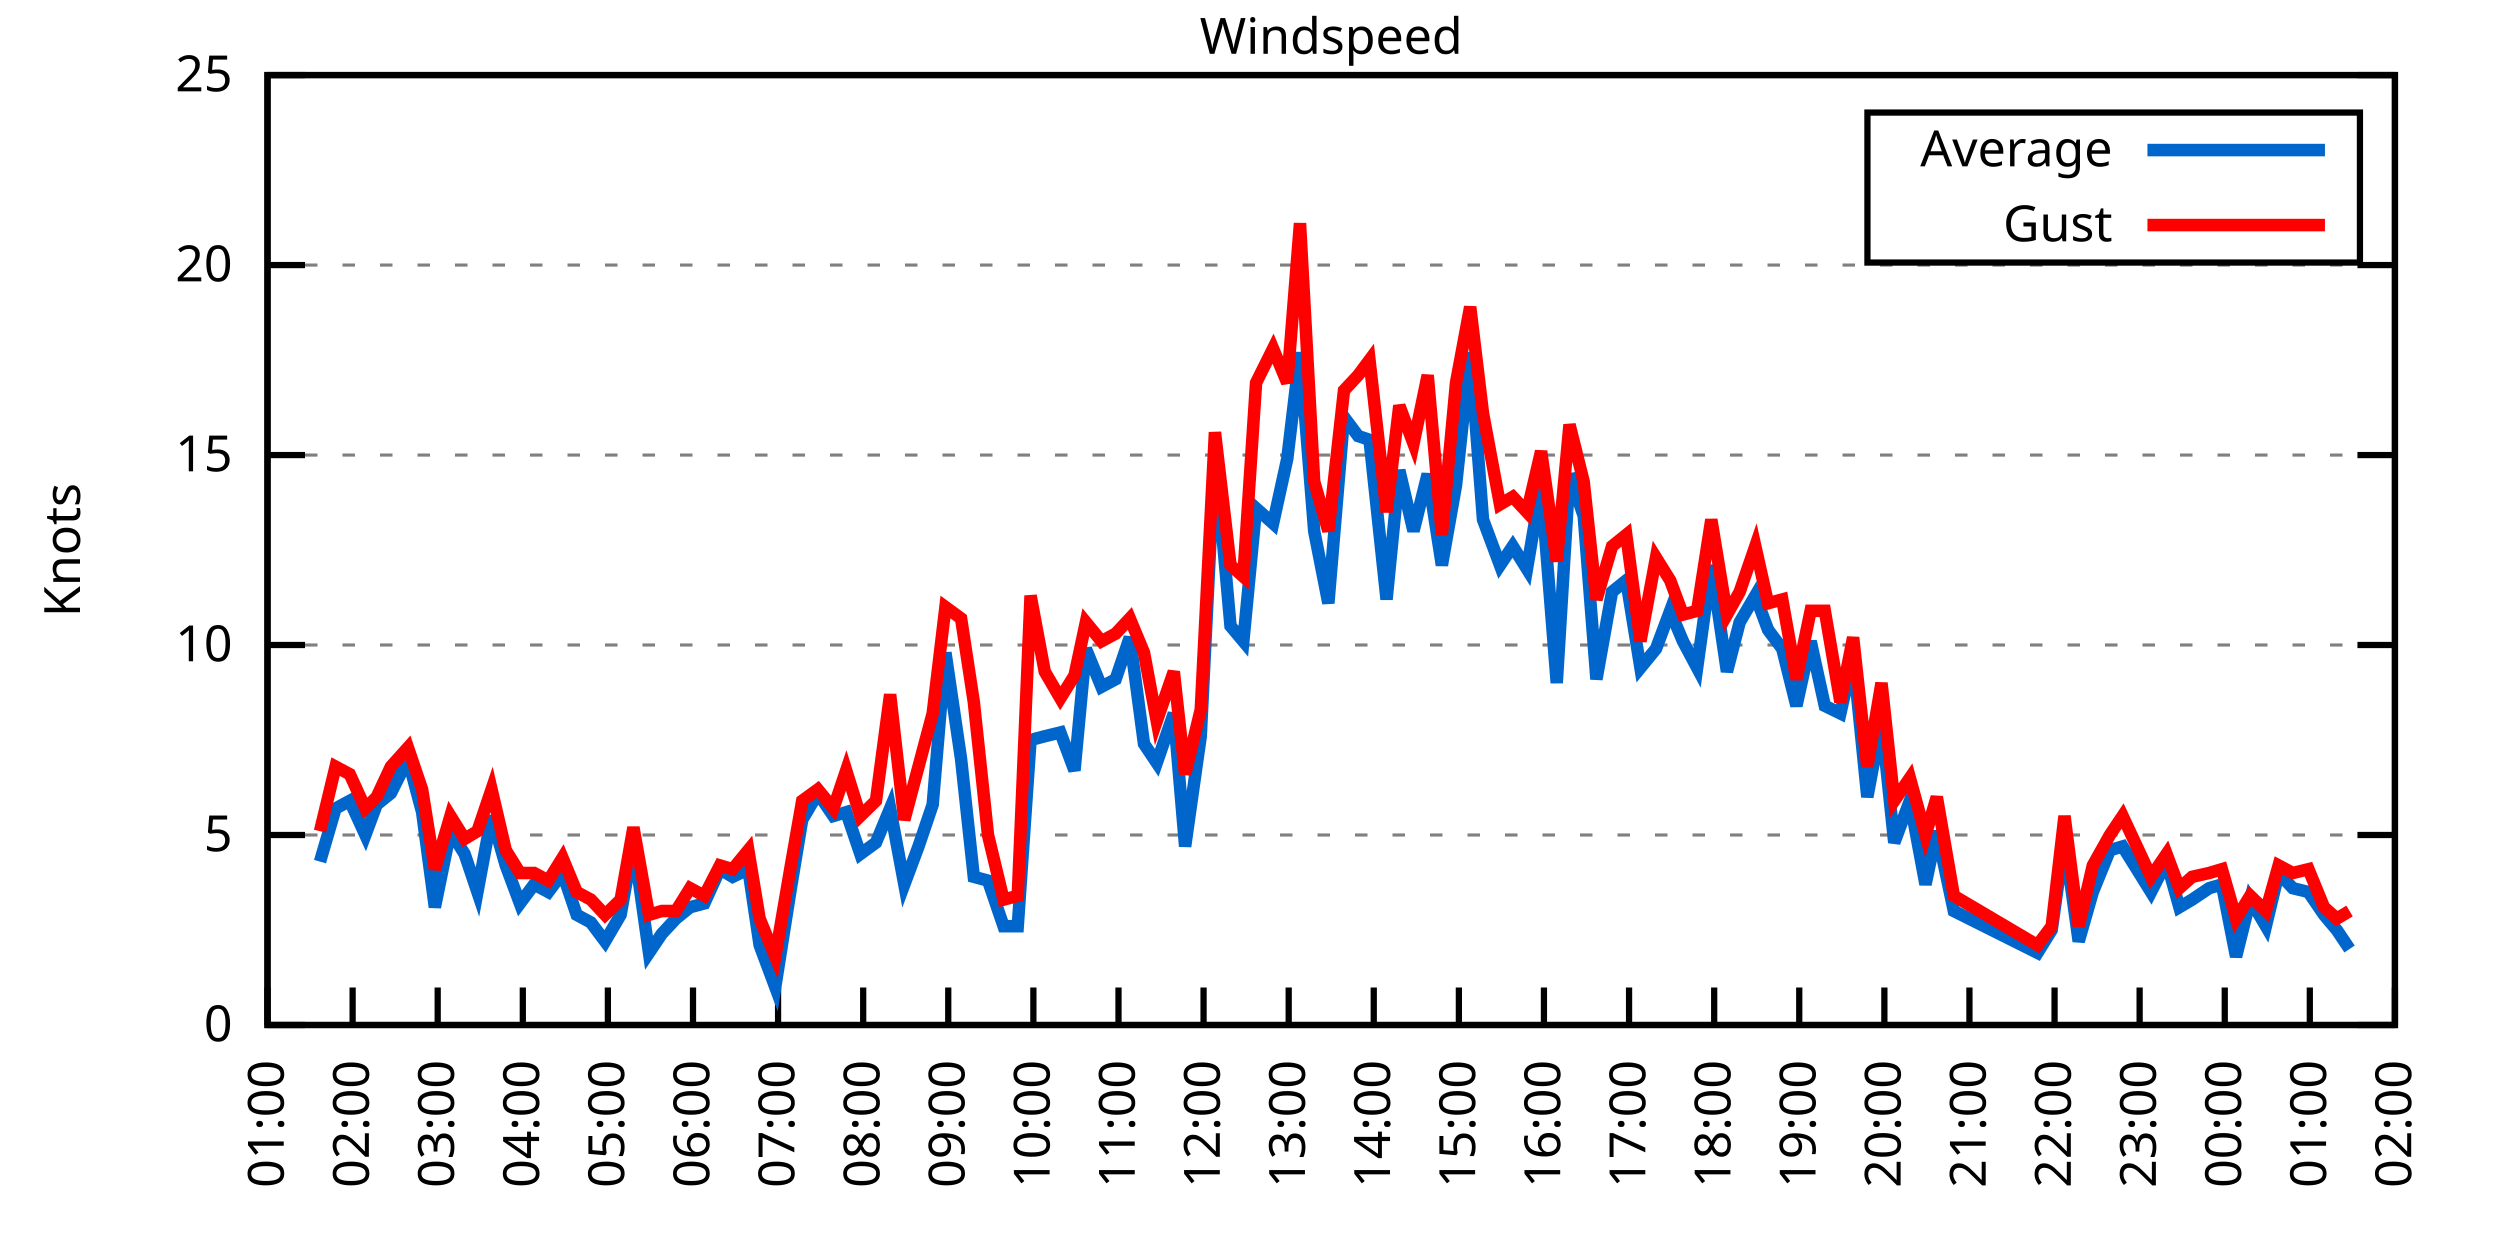
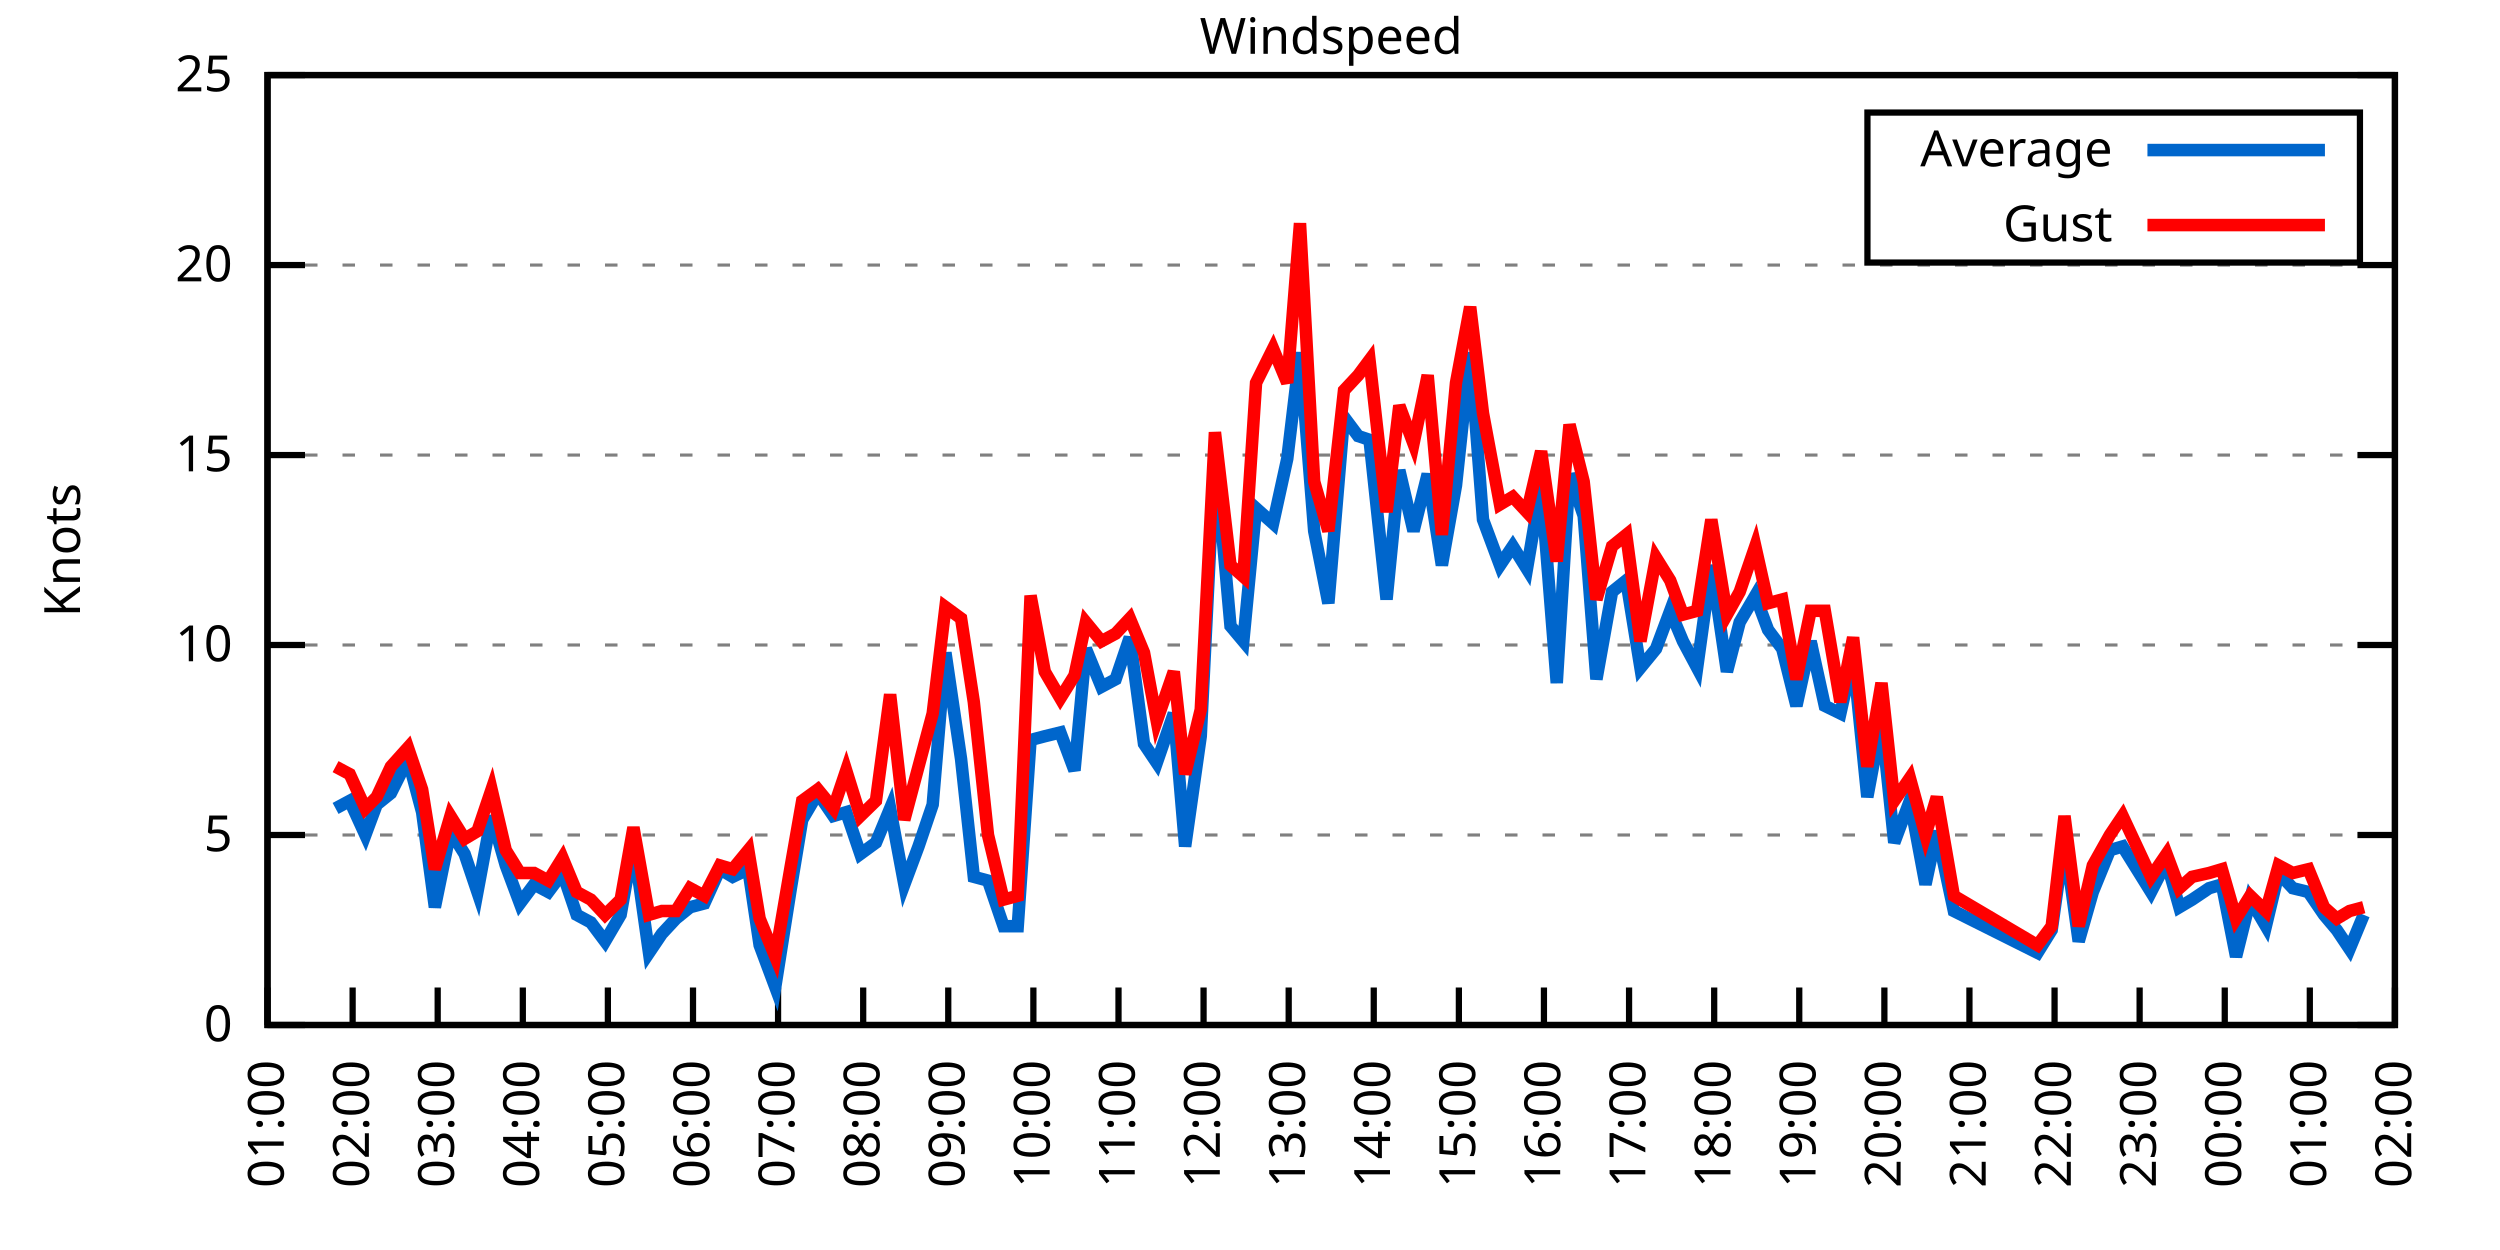
<svg xmlns="http://www.w3.org/2000/svg" xmlns:xlink="http://www.w3.org/1999/xlink" width="400" height="200" viewBox="0 0 400 200">
  <g id="gnuplot_canvas">
    <rect x="0" y="0" width="400" height="200" fill="none" />
    <defs>
      <circle id="gpDot" r="0.5" stroke-width="0.5" stroke="currentColor" />
      <path id="gpPt0" stroke-width="0.333" stroke="currentColor" d="M-1,0 h2 M0,-1 v2" />
      <path id="gpPt1" stroke-width="0.333" stroke="currentColor" d="M-1,-1 L1,1 M1,-1 L-1,1" />
      <path id="gpPt2" stroke-width="0.333" stroke="currentColor" d="M-1,0 L1,0 M0,-1 L0,1 M-1,-1 L1,1 M-1,1 L1,-1" />
      <rect id="gpPt3" stroke-width="0.333" stroke="currentColor" x="-1" y="-1" width="2" height="2" />
      <rect id="gpPt4" stroke-width="0.333" stroke="currentColor" fill="currentColor" x="-1" y="-1" width="2" height="2" />
      <circle id="gpPt5" stroke-width="0.333" stroke="currentColor" cx="0" cy="0" r="1" />
      <use xlink:href="#gpPt5" id="gpPt6" fill="currentColor" stroke="none" />
      <path id="gpPt7" stroke-width="0.333" stroke="currentColor" d="M0,-1.33 L-1.33,0.67 L1.33,0.67 z" />
      <use xlink:href="#gpPt7" id="gpPt8" fill="currentColor" stroke="none" />
      <use xlink:href="#gpPt7" id="gpPt9" stroke="currentColor" transform="rotate(180)" />
      <use xlink:href="#gpPt9" id="gpPt10" fill="currentColor" stroke="none" />
      <use xlink:href="#gpPt3" id="gpPt11" stroke="currentColor" transform="rotate(45)" />
      <use xlink:href="#gpPt11" id="gpPt12" fill="currentColor" stroke="none" />
      <path id="gpPt13" stroke-width="0.333" stroke="currentColor" d="M0,1.330 L1.265,0.411 L0.782,-1.067 L-0.782,-1.076 L-1.265,0.411 z" />
      <use xlink:href="#gpPt13" id="gpPt14" fill="currentColor" stroke="none" />
      <filter id="textbox" filterUnits="objectBoundingBox" x="0" y="0" height="1" width="1">
        <feFlood flood-color="white" flood-opacity="1" result="bgnd" />
        <feComposite in="SourceGraphic" in2="bgnd" operator="atop" />
      </filter>
      <filter id="greybox" filterUnits="objectBoundingBox" x="0" y="0" height="1" width="1">
        <feFlood flood-color="lightgrey" flood-opacity="1" result="grey" />
        <feComposite in="SourceGraphic" in2="grey" operator="atop" />
      </filter>
    </defs>
    <g fill="none" color="white" stroke="currentColor" stroke-width="1.00" stroke-linecap="butt" stroke-linejoin="miter">
</g>
    <g fill="none" color="black" stroke="currentColor" stroke-width="1.00" stroke-linecap="butt" stroke-linejoin="miter">
      <g stroke="none" shape-rendering="crispEdges">
        <polygon fill="rgb(255, 255, 255)" points="42.80,164.00 383.18,164.00 383.18,12.02 42.80,12.02 " />
      </g>
    </g>
    <g fill="none" color="black" stroke="currentColor" stroke-width="1.00" stroke-linecap="butt" stroke-linejoin="miter">
</g>
    <g fill="none" color="black" stroke="black" stroke-width="0.50" stroke-linecap="butt" stroke-linejoin="miter">
</g>
    <g fill="none" color="gray" stroke="currentColor" stroke-width="0.50" stroke-linecap="butt" stroke-linejoin="miter">
      <path stroke="gray" stroke-dasharray="2,4" class="gridline" d="M42.80,164.00 L383.19,164.00  " />
    </g>
    <g fill="none" color="gray" stroke="gray" stroke-width="1.00" stroke-linecap="butt" stroke-linejoin="miter">
</g>
    <g fill="none" color="black" stroke="currentColor" stroke-width="1.00" stroke-linecap="butt" stroke-linejoin="miter">
      <path stroke="black" d="M42.80,164.00 L48.80,164.00 M383.19,164.00 L377.19,164.00  " />
      <g transform="translate(37.20,166.60)" stroke="none" fill="black" font-family="Sans" font-size="8.00" text-anchor="end">
        <text>
          <tspan font-family="Sans"> 0</tspan>
        </text>
      </g>
    </g>
    <g fill="none" color="black" stroke="currentColor" stroke-width="1.00" stroke-linecap="butt" stroke-linejoin="miter">
</g>
    <g fill="none" color="black" stroke="black" stroke-width="0.50" stroke-linecap="butt" stroke-linejoin="miter">
</g>
    <g fill="none" color="gray" stroke="currentColor" stroke-width="0.50" stroke-linecap="butt" stroke-linejoin="miter">
      <path stroke="gray" stroke-dasharray="2,4" class="gridline" d="M42.80,133.60 L383.19,133.60  " />
    </g>
    <g fill="none" color="gray" stroke="gray" stroke-width="1.00" stroke-linecap="butt" stroke-linejoin="miter">
</g>
    <g fill="none" color="black" stroke="currentColor" stroke-width="1.00" stroke-linecap="butt" stroke-linejoin="miter">
      <path stroke="black" d="M42.80,133.60 L48.80,133.60 M383.19,133.60 L377.19,133.60  " />
      <g transform="translate(37.20,136.20)" stroke="none" fill="black" font-family="Sans" font-size="8.00" text-anchor="end">
        <text>
          <tspan font-family="Sans"> 5</tspan>
        </text>
      </g>
    </g>
    <g fill="none" color="black" stroke="currentColor" stroke-width="1.00" stroke-linecap="butt" stroke-linejoin="miter">
</g>
    <g fill="none" color="black" stroke="black" stroke-width="0.50" stroke-linecap="butt" stroke-linejoin="miter">
</g>
    <g fill="none" color="gray" stroke="currentColor" stroke-width="0.50" stroke-linecap="butt" stroke-linejoin="miter">
      <path stroke="gray" stroke-dasharray="2,4" class="gridline" d="M42.80,103.20 L383.19,103.20  " />
    </g>
    <g fill="none" color="gray" stroke="gray" stroke-width="1.00" stroke-linecap="butt" stroke-linejoin="miter">
</g>
    <g fill="none" color="black" stroke="currentColor" stroke-width="1.00" stroke-linecap="butt" stroke-linejoin="miter">
      <path stroke="black" d="M42.80,103.20 L48.80,103.20 M383.19,103.20 L377.19,103.20  " />
      <g transform="translate(37.20,105.80)" stroke="none" fill="black" font-family="Sans" font-size="8.00" text-anchor="end">
        <text>
          <tspan font-family="Sans"> 10</tspan>
        </text>
      </g>
    </g>
    <g fill="none" color="black" stroke="currentColor" stroke-width="1.00" stroke-linecap="butt" stroke-linejoin="miter">
</g>
    <g fill="none" color="black" stroke="black" stroke-width="0.50" stroke-linecap="butt" stroke-linejoin="miter">
</g>
    <g fill="none" color="gray" stroke="currentColor" stroke-width="0.50" stroke-linecap="butt" stroke-linejoin="miter">
      <path stroke="gray" stroke-dasharray="2,4" class="gridline" d="M42.80,72.81 L383.19,72.81  " />
    </g>
    <g fill="none" color="gray" stroke="gray" stroke-width="1.00" stroke-linecap="butt" stroke-linejoin="miter">
</g>
    <g fill="none" color="black" stroke="currentColor" stroke-width="1.00" stroke-linecap="butt" stroke-linejoin="miter">
      <path stroke="black" d="M42.80,72.81 L48.80,72.81 M383.19,72.81 L377.19,72.81  " />
      <g transform="translate(37.20,75.41)" stroke="none" fill="black" font-family="Sans" font-size="8.00" text-anchor="end">
        <text>
          <tspan font-family="Sans"> 15</tspan>
        </text>
      </g>
    </g>
    <g fill="none" color="black" stroke="currentColor" stroke-width="1.00" stroke-linecap="butt" stroke-linejoin="miter">
</g>
    <g fill="none" color="black" stroke="black" stroke-width="0.50" stroke-linecap="butt" stroke-linejoin="miter">
</g>
    <g fill="none" color="gray" stroke="currentColor" stroke-width="0.50" stroke-linecap="butt" stroke-linejoin="miter">
      <path stroke="gray" stroke-dasharray="2,4" class="gridline" d="M42.80,42.41 L383.19,42.41  " />
    </g>
    <g fill="none" color="gray" stroke="gray" stroke-width="1.00" stroke-linecap="butt" stroke-linejoin="miter">
</g>
    <g fill="none" color="black" stroke="currentColor" stroke-width="1.00" stroke-linecap="butt" stroke-linejoin="miter">
      <path stroke="black" d="M42.80,42.41 L48.80,42.41 M383.19,42.41 L377.19,42.41  " />
      <g transform="translate(37.20,45.01)" stroke="none" fill="black" font-family="Sans" font-size="8.00" text-anchor="end">
        <text>
          <tspan font-family="Sans"> 20</tspan>
        </text>
      </g>
    </g>
    <g fill="none" color="black" stroke="currentColor" stroke-width="1.00" stroke-linecap="butt" stroke-linejoin="miter">
</g>
    <g fill="none" color="black" stroke="black" stroke-width="0.50" stroke-linecap="butt" stroke-linejoin="miter">
</g>
    <g fill="none" color="gray" stroke="currentColor" stroke-width="0.50" stroke-linecap="butt" stroke-linejoin="miter">
      <path stroke="gray" stroke-dasharray="2,4" class="gridline" d="M42.80,12.01 L383.19,12.01  " />
    </g>
    <g fill="none" color="gray" stroke="gray" stroke-width="1.00" stroke-linecap="butt" stroke-linejoin="miter">
</g>
    <g fill="none" color="black" stroke="currentColor" stroke-width="1.00" stroke-linecap="butt" stroke-linejoin="miter">
      <path stroke="black" d="M42.80,12.01 L48.80,12.01 M383.19,12.01 L377.19,12.01  " />
      <g transform="translate(37.20,14.61)" stroke="none" fill="black" font-family="Sans" font-size="8.00" text-anchor="end">
        <text>
          <tspan font-family="Sans"> 25</tspan>
        </text>
      </g>
    </g>
    <g fill="none" color="black" stroke="currentColor" stroke-width="1.00" stroke-linecap="butt" stroke-linejoin="miter">
      <path stroke="black" d="M42.80,164.00 L42.80,158.00  " />
      <g transform="translate(45.40,169.60) rotate(270.00)" stroke="none" fill="black" font-family="Sans" font-size="8.00" text-anchor="end">
        <text>
          <tspan font-family="Sans">01:00</tspan>
        </text>
      </g>
    </g>
    <g fill="none" color="black" stroke="currentColor" stroke-width="1.00" stroke-linecap="butt" stroke-linejoin="miter">
      <path stroke="black" d="M56.42,164.00 L56.42,158.00  " />
      <g transform="translate(59.02,169.60) rotate(270.00)" stroke="none" fill="black" font-family="Sans" font-size="8.00" text-anchor="end">
        <text>
          <tspan font-family="Sans">02:00</tspan>
        </text>
      </g>
    </g>
    <g fill="none" color="black" stroke="currentColor" stroke-width="1.00" stroke-linecap="butt" stroke-linejoin="miter">
      <path stroke="black" d="M70.03,164.00 L70.03,158.00  " />
      <g transform="translate(72.63,169.60) rotate(270.00)" stroke="none" fill="black" font-family="Sans" font-size="8.00" text-anchor="end">
        <text>
          <tspan font-family="Sans">03:00</tspan>
        </text>
      </g>
    </g>
    <g fill="none" color="black" stroke="currentColor" stroke-width="1.00" stroke-linecap="butt" stroke-linejoin="miter">
      <path stroke="black" d="M83.65,164.00 L83.65,158.00  " />
      <g transform="translate(86.25,169.60) rotate(270.00)" stroke="none" fill="black" font-family="Sans" font-size="8.00" text-anchor="end">
        <text>
          <tspan font-family="Sans">04:00</tspan>
        </text>
      </g>
    </g>
    <g fill="none" color="black" stroke="currentColor" stroke-width="1.00" stroke-linecap="butt" stroke-linejoin="miter">
      <path stroke="black" d="M97.26,164.00 L97.26,158.00  " />
      <g transform="translate(99.86,169.60) rotate(270.00)" stroke="none" fill="black" font-family="Sans" font-size="8.00" text-anchor="end">
        <text>
          <tspan font-family="Sans">05:00</tspan>
        </text>
      </g>
    </g>
    <g fill="none" color="black" stroke="currentColor" stroke-width="1.00" stroke-linecap="butt" stroke-linejoin="miter">
      <path stroke="black" d="M110.88,164.00 L110.88,158.00  " />
      <g transform="translate(113.48,169.60) rotate(270.00)" stroke="none" fill="black" font-family="Sans" font-size="8.00" text-anchor="end">
        <text>
          <tspan font-family="Sans">06:00</tspan>
        </text>
      </g>
    </g>
    <g fill="none" color="black" stroke="currentColor" stroke-width="1.00" stroke-linecap="butt" stroke-linejoin="miter">
      <path stroke="black" d="M124.49,164.00 L124.49,158.00  " />
      <g transform="translate(127.09,169.60) rotate(270.00)" stroke="none" fill="black" font-family="Sans" font-size="8.00" text-anchor="end">
        <text>
          <tspan font-family="Sans">07:00</tspan>
        </text>
      </g>
    </g>
    <g fill="none" color="black" stroke="currentColor" stroke-width="1.00" stroke-linecap="butt" stroke-linejoin="miter">
      <path stroke="black" d="M138.11,164.00 L138.11,158.00  " />
      <g transform="translate(140.71,169.60) rotate(270.00)" stroke="none" fill="black" font-family="Sans" font-size="8.00" text-anchor="end">
        <text>
          <tspan font-family="Sans">08:00</tspan>
        </text>
      </g>
    </g>
    <g fill="none" color="black" stroke="currentColor" stroke-width="1.00" stroke-linecap="butt" stroke-linejoin="miter">
      <path stroke="black" d="M151.72,164.00 L151.72,158.00  " />
      <g transform="translate(154.32,169.60) rotate(270.00)" stroke="none" fill="black" font-family="Sans" font-size="8.00" text-anchor="end">
        <text>
          <tspan font-family="Sans">09:00</tspan>
        </text>
      </g>
    </g>
    <g fill="none" color="black" stroke="currentColor" stroke-width="1.00" stroke-linecap="butt" stroke-linejoin="miter">
      <path stroke="black" d="M165.34,164.00 L165.34,158.00  " />
      <g transform="translate(167.94,169.60) rotate(270.00)" stroke="none" fill="black" font-family="Sans" font-size="8.00" text-anchor="end">
        <text>
          <tspan font-family="Sans">10:00</tspan>
        </text>
      </g>
    </g>
    <g fill="none" color="black" stroke="currentColor" stroke-width="1.00" stroke-linecap="butt" stroke-linejoin="miter">
      <path stroke="black" d="M178.96,164.00 L178.96,158.00  " />
      <g transform="translate(181.56,169.60) rotate(270.00)" stroke="none" fill="black" font-family="Sans" font-size="8.00" text-anchor="end">
        <text>
          <tspan font-family="Sans">11:00</tspan>
        </text>
      </g>
    </g>
    <g fill="none" color="black" stroke="currentColor" stroke-width="1.00" stroke-linecap="butt" stroke-linejoin="miter">
      <path stroke="black" d="M192.57,164.00 L192.57,158.00  " />
      <g transform="translate(195.17,169.60) rotate(270.00)" stroke="none" fill="black" font-family="Sans" font-size="8.00" text-anchor="end">
        <text>
          <tspan font-family="Sans">12:00</tspan>
        </text>
      </g>
    </g>
    <g fill="none" color="black" stroke="currentColor" stroke-width="1.00" stroke-linecap="butt" stroke-linejoin="miter">
      <path stroke="black" d="M206.19,164.00 L206.19,158.00  " />
      <g transform="translate(208.79,169.60) rotate(270.00)" stroke="none" fill="black" font-family="Sans" font-size="8.00" text-anchor="end">
        <text>
          <tspan font-family="Sans">13:00</tspan>
        </text>
      </g>
    </g>
    <g fill="none" color="black" stroke="currentColor" stroke-width="1.00" stroke-linecap="butt" stroke-linejoin="miter">
      <path stroke="black" d="M219.80,164.00 L219.80,158.00  " />
      <g transform="translate(222.40,169.60) rotate(270.00)" stroke="none" fill="black" font-family="Sans" font-size="8.00" text-anchor="end">
        <text>
          <tspan font-family="Sans">14:00</tspan>
        </text>
      </g>
    </g>
    <g fill="none" color="black" stroke="currentColor" stroke-width="1.00" stroke-linecap="butt" stroke-linejoin="miter">
      <path stroke="black" d="M233.42,164.00 L233.42,158.00  " />
      <g transform="translate(236.02,169.60) rotate(270.00)" stroke="none" fill="black" font-family="Sans" font-size="8.00" text-anchor="end">
        <text>
          <tspan font-family="Sans">15:00</tspan>
        </text>
      </g>
    </g>
    <g fill="none" color="black" stroke="currentColor" stroke-width="1.00" stroke-linecap="butt" stroke-linejoin="miter">
      <path stroke="black" d="M247.03,164.00 L247.03,158.00  " />
      <g transform="translate(249.63,169.60) rotate(270.00)" stroke="none" fill="black" font-family="Sans" font-size="8.00" text-anchor="end">
        <text>
          <tspan font-family="Sans">16:00</tspan>
        </text>
      </g>
    </g>
    <g fill="none" color="black" stroke="currentColor" stroke-width="1.00" stroke-linecap="butt" stroke-linejoin="miter">
      <path stroke="black" d="M260.65,164.00 L260.65,158.00  " />
      <g transform="translate(263.25,169.60) rotate(270.00)" stroke="none" fill="black" font-family="Sans" font-size="8.00" text-anchor="end">
        <text>
          <tspan font-family="Sans">17:00</tspan>
        </text>
      </g>
    </g>
    <g fill="none" color="black" stroke="currentColor" stroke-width="1.00" stroke-linecap="butt" stroke-linejoin="miter">
      <path stroke="black" d="M274.27,164.00 L274.27,158.00  " />
      <g transform="translate(276.87,169.60) rotate(270.00)" stroke="none" fill="black" font-family="Sans" font-size="8.00" text-anchor="end">
        <text>
          <tspan font-family="Sans">18:00</tspan>
        </text>
      </g>
    </g>
    <g fill="none" color="black" stroke="currentColor" stroke-width="1.00" stroke-linecap="butt" stroke-linejoin="miter">
      <path stroke="black" d="M287.88,164.00 L287.88,158.00  " />
      <g transform="translate(290.48,169.60) rotate(270.00)" stroke="none" fill="black" font-family="Sans" font-size="8.00" text-anchor="end">
        <text>
          <tspan font-family="Sans">19:00</tspan>
        </text>
      </g>
    </g>
    <g fill="none" color="black" stroke="currentColor" stroke-width="1.00" stroke-linecap="butt" stroke-linejoin="miter">
      <path stroke="black" d="M301.50,164.00 L301.50,158.00  " />
      <g transform="translate(304.10,169.60) rotate(270.00)" stroke="none" fill="black" font-family="Sans" font-size="8.00" text-anchor="end">
        <text>
          <tspan font-family="Sans">20:00</tspan>
        </text>
      </g>
    </g>
    <g fill="none" color="black" stroke="currentColor" stroke-width="1.00" stroke-linecap="butt" stroke-linejoin="miter">
      <path stroke="black" d="M315.11,164.00 L315.11,158.00  " />
      <g transform="translate(317.71,169.60) rotate(270.00)" stroke="none" fill="black" font-family="Sans" font-size="8.00" text-anchor="end">
        <text>
          <tspan font-family="Sans">21:00</tspan>
        </text>
      </g>
    </g>
    <g fill="none" color="black" stroke="currentColor" stroke-width="1.00" stroke-linecap="butt" stroke-linejoin="miter">
      <path stroke="black" d="M328.73,164.00 L328.73,158.00  " />
      <g transform="translate(331.33,169.60) rotate(270.00)" stroke="none" fill="black" font-family="Sans" font-size="8.00" text-anchor="end">
        <text>
          <tspan font-family="Sans">22:00</tspan>
        </text>
      </g>
    </g>
    <g fill="none" color="black" stroke="currentColor" stroke-width="1.00" stroke-linecap="butt" stroke-linejoin="miter">
      <path stroke="black" d="M342.34,164.00 L342.34,158.00  " />
      <g transform="translate(344.94,169.60) rotate(270.00)" stroke="none" fill="black" font-family="Sans" font-size="8.00" text-anchor="end">
        <text>
          <tspan font-family="Sans">23:00</tspan>
        </text>
      </g>
    </g>
    <g fill="none" color="black" stroke="currentColor" stroke-width="1.00" stroke-linecap="butt" stroke-linejoin="miter">
      <path stroke="black" d="M355.96,164.00 L355.96,158.00  " />
      <g transform="translate(358.56,169.60) rotate(270.00)" stroke="none" fill="black" font-family="Sans" font-size="8.00" text-anchor="end">
        <text>
          <tspan font-family="Sans">00:00</tspan>
        </text>
      </g>
    </g>
    <g fill="none" color="black" stroke="currentColor" stroke-width="1.00" stroke-linecap="butt" stroke-linejoin="miter">
      <path stroke="black" d="M369.57,164.00 L369.57,158.00  " />
      <g transform="translate(372.17,169.60) rotate(270.00)" stroke="none" fill="black" font-family="Sans" font-size="8.00" text-anchor="end">
        <text>
          <tspan font-family="Sans">01:00</tspan>
        </text>
      </g>
    </g>
    <g fill="none" color="black" stroke="currentColor" stroke-width="1.00" stroke-linecap="butt" stroke-linejoin="miter">
      <path stroke="black" d="M383.19,164.00 L383.19,158.00  " />
      <g transform="translate(385.79,169.60) rotate(270.00)" stroke="none" fill="black" font-family="Sans" font-size="8.00" text-anchor="end">
        <text>
          <tspan font-family="Sans">02:00</tspan>
        </text>
      </g>
    </g>
    <g fill="none" color="black" stroke="currentColor" stroke-width="1.00" stroke-linecap="butt" stroke-linejoin="miter">
</g>
    <g fill="none" color="black" stroke="currentColor" stroke-width="1.00" stroke-linecap="butt" stroke-linejoin="miter">
      <path stroke="black" d="M42.80,12.01 L42.80,164.00 L383.19,164.00 L383.19,12.01 L42.80,12.01 Z  " />
    </g>
    <g fill="none" color="black" stroke="currentColor" stroke-width="1.00" stroke-linecap="butt" stroke-linejoin="miter">
</g>
    <g fill="none" color="black" stroke="currentColor" stroke-width="1.00" stroke-linecap="butt" stroke-linejoin="miter">
      <path stroke="black" d="M298.79,42.01 L298.79,18.01 L377.59,18.01 L377.59,42.01 L298.79,42.01 Z  " />
    </g>
    <g id="Windspeed_plot_1">
      <g fill="none" color="white" stroke="black" stroke-width="2.00" stroke-linecap="butt" stroke-linejoin="miter">
</g>
      <g fill="none" color="black" stroke="currentColor" stroke-width="2.00" stroke-linecap="butt" stroke-linejoin="miter">
        <g transform="translate(337.99,26.61)" stroke="none" fill="black" font-family="Sans" font-size="8.00" text-anchor="end">
          <text>
            <tspan font-family="Sans">Average</tspan>
          </text>
        </g>
      </g>
      <g fill="none" color="black" stroke="currentColor" stroke-width="2.00" stroke-linecap="butt" stroke-linejoin="miter">
-         <path stroke="rgb(  0, 102, 204)" d="M343.59,24.01 L371.99,24.01 M51.20,137.86 L53.69,129.35 L55.96,128.13 L58.46,133.60 L60.27,128.74 L62.54,126.91   L65.27,121.44 L67.54,129.95 L69.58,145.15 L72.07,132.99 L74.34,136.64 L76.39,142.72 L78.65,130.56 L80.92,138.47   L83.19,144.55 L85.46,141.51 L87.73,142.72 L90.00,139.68 L92.27,146.37 L94.54,147.59 L96.81,150.62 L99.30,146.37   L101.35,134.82 L103.84,152.45 L105.89,149.41 L108.15,146.98 L110.42,145.15 L112.69,144.55 L115.19,139.07 L117.23,140.29   L119.73,139.07 L121.54,151.23 L124.04,157.92 L126.54,142.11 L128.35,131.17 L130.85,126.91 L133.34,130.56 L135.39,129.95   L137.66,136.64 L140.15,134.82 L142.42,129.35 L144.69,141.51 L146.96,135.43 L149.23,128.74 L151.27,104.42 L153.77,121.44   L155.81,140.29 L158.08,140.90 L160.57,148.19 L162.84,148.19 L164.89,118.40 L167.16,117.80 L169.65,117.19 L171.92,123.27   L173.74,103.81 L176.23,109.89 L178.50,108.68 L180.77,101.99 L183.04,119.01 L185.08,122.05 L187.81,114.15 L189.62,135.43   L192.12,117.80 L194.39,72.20 L196.88,100.16 L198.93,102.60 L200.97,81.32 L203.69,83.75 L205.96,73.41 L208.00,56.39   L210.27,84.97 L212.54,96.52 L215.04,66.73 L217.31,69.77 L219.12,70.37 L221.85,95.91 L223.89,75.24 L226.16,84.97   L228.43,75.85 L230.70,90.44 L232.96,77.67 L235.23,56.39 L237.28,83.14 L240.00,90.44 L242.04,87.40 L244.31,91.04   L246.58,77.67 L249.08,109.28 L251.12,75.85 L253.39,82.53 L255.43,108.68 L257.93,94.69 L260.20,92.87 L262.47,106.85   L264.96,103.81 L267.23,97.73 L269.27,102.60 L271.54,106.85 L273.81,90.44 L276.31,107.46 L278.35,99.56 L280.85,95.30   L282.89,100.77 L285.16,103.81 L287.43,112.93 L289.70,102.60 L291.97,112.93 L294.46,114.15 L296.50,105.03 L298.77,127.52   L301.04,115.36 L303.08,134.82 L305.58,128.13 L308.08,141.51 L309.89,132.99 L312.62,145.76 L326.00,152.45 L328.27,148.80   L330.32,134.21 L332.59,150.62 L334.85,142.72 L337.58,136.03 L339.62,135.43 L341.89,139.07 L344.16,142.72 L346.65,137.86   L348.70,145.15 L350.74,143.94 L353.46,142.11 L355.50,141.51 L357.77,153.06 L360.04,143.94 L362.54,148.19 L364.58,139.68   L366.85,142.11 L369.35,142.72 L371.84,146.37 L373.89,148.80 L375.93,151.84  " />
+         <path stroke="rgb(  0, 102, 204)" d="M343.59,24.01 L371.99,24.01 M53.69,129.35 L55.96,128.13 L58.46,133.60 L60.27,128.74 L62.54,126.91 L65.27,121.44   L67.54,129.95 L69.58,145.15 L72.07,132.99 L74.34,136.64 L76.39,142.72 L78.65,130.56 L80.92,138.47 L83.19,144.55   L85.46,141.51 L87.73,142.72 L90.00,139.68 L92.27,146.37 L94.54,147.59 L96.81,150.62 L99.30,146.37 L101.35,134.82   L103.84,152.45 L105.89,149.41 L108.15,146.98 L110.42,145.15 L112.69,144.55 L115.19,139.07 L117.23,140.29 L119.73,139.07   L121.54,151.23 L124.04,157.92 L126.54,142.11 L128.35,131.17 L130.85,126.91 L133.34,130.56 L135.39,129.95 L137.66,136.64   L140.15,134.82 L142.42,129.35 L144.69,141.51 L146.96,135.43 L149.23,128.74 L151.27,104.42 L153.77,121.44 L155.81,140.29   L158.08,140.90 L160.57,148.19 L162.84,148.19 L164.89,118.40 L167.16,117.80 L169.65,117.19 L171.92,123.27 L173.74,103.81   L176.23,109.89 L178.50,108.68 L180.77,101.99 L183.04,119.01 L185.08,122.05 L187.81,114.15 L189.62,135.43 L192.12,117.80   L194.39,72.20 L196.88,100.16 L198.93,102.60 L200.97,81.32 L203.69,83.75 L205.96,73.41 L208.00,56.39 L210.27,84.97   L212.54,96.52 L215.04,66.73 L217.31,69.77 L219.12,70.37 L221.85,95.91 L223.89,75.24 L226.16,84.97 L228.43,75.85   L230.70,90.44 L232.96,77.67 L235.23,56.39 L237.28,83.14 L240.00,90.44 L242.04,87.40 L244.31,91.04 L246.58,77.67   L249.08,109.28 L251.12,75.85 L253.39,82.53 L255.43,108.68 L257.93,94.69 L260.20,92.87 L262.47,106.85 L264.96,103.81   L267.23,97.73 L269.27,102.60 L271.54,106.85 L273.81,90.44 L276.31,107.46 L278.35,99.56 L280.85,95.30 L282.89,100.77   L285.16,103.81 L287.43,112.93 L289.70,102.60 L291.97,112.93 L294.46,114.15 L296.50,105.03 L298.77,127.52 L301.04,115.36   L303.08,134.82 L305.58,128.13 L308.08,141.51 L309.89,132.99 L312.62,145.76 L326.00,152.45 L328.27,148.80 L330.32,134.21   L332.59,150.62 L334.85,142.72 L337.58,136.03 L339.62,135.43 L341.89,139.07 L344.16,142.72 L346.65,137.86 L348.70,145.15   L350.74,143.94 L353.46,142.11 L355.50,141.51 L357.77,153.06 L360.04,143.94 L362.54,148.19 L364.58,139.68 L366.85,142.11   L369.35,142.72 L371.84,146.37 L373.89,148.80 L375.93,151.84 L378.20,146.37  " />
      </g>
    </g>
    <g id="Windspeed_plot_2">
      <g fill="none" color="black" stroke="currentColor" stroke-width="2.00" stroke-linecap="butt" stroke-linejoin="miter">
        <g transform="translate(337.99,38.61)" stroke="none" fill="black" font-family="Sans" font-size="8.00" text-anchor="end">
          <text>
            <tspan font-family="Sans">Gust</tspan>
          </text>
        </g>
      </g>
      <g fill="none" color="black" stroke="currentColor" stroke-width="2.00" stroke-linecap="butt" stroke-linejoin="miter">
-         <path stroke="rgb(255,   0,   0)" d="M343.59,36.01 L371.99,36.01 M51.20,132.99 L53.69,122.66 L55.96,123.87 L58.46,129.35 L60.27,127.52 L62.54,122.66   L65.27,119.62 L67.54,126.31 L69.58,139.07 L72.07,130.56 L74.34,134.21 L76.39,132.99 L78.65,126.31 L80.92,136.03   L83.19,139.68 L85.46,139.68 L87.73,140.90 L90.00,137.25 L92.27,142.72 L94.54,143.94 L96.81,146.37 L99.30,143.94   L101.35,132.39 L103.84,146.37 L105.89,145.76 L108.15,145.76 L110.42,142.11 L112.69,143.33 L115.19,138.47 L117.23,139.07   L119.73,136.03 L121.54,146.98 L124.04,153.06 L126.54,138.47 L128.35,128.13 L130.85,126.31 L133.34,129.35 L135.39,123.27   L137.66,130.56 L140.15,128.13 L142.42,111.11 L144.69,131.17 L146.96,122.66 L149.23,114.15 L151.27,97.12 L153.77,98.95   L155.81,112.32 L158.08,133.60 L160.57,143.94 L162.84,143.33 L164.89,95.30 L167.16,107.46 L169.65,111.72 L171.92,108.07   L173.74,99.56 L176.23,102.60 L178.50,101.38 L180.77,98.95 L183.04,104.42 L185.08,115.36 L187.81,107.46 L189.62,123.87   L192.12,113.54 L194.39,69.16 L196.88,90.44 L198.93,92.26 L200.97,61.25 L203.69,55.78 L205.96,61.25 L208.00,35.72   L210.27,77.06 L212.54,84.97 L215.04,62.47 L217.31,60.04 L219.12,57.61 L221.85,81.93 L223.89,64.90 L226.16,70.98   L228.43,60.04 L230.70,85.57 L232.96,61.25 L235.23,49.10 L237.28,66.12 L240.00,80.71 L242.04,79.49 L244.31,81.93   L246.58,72.20 L249.08,89.83 L251.12,67.94 L253.39,77.06 L255.43,95.91 L257.93,87.40 L260.20,85.57 L262.47,102.60   L264.96,89.22 L267.23,92.87 L269.27,98.34 L271.54,97.73 L273.81,83.14 L276.31,98.34 L278.35,94.69 L280.85,87.40   L282.89,96.52 L285.16,95.91 L287.43,108.68 L289.70,97.73 L291.97,97.73 L294.46,112.32 L296.50,101.99 L298.77,122.66   L301.04,109.28 L303.08,128.13 L305.58,124.48 L308.08,133.60 L309.89,127.52 L312.62,143.33 L326.00,151.23 L328.27,148.19   L330.32,130.56 L332.59,148.19 L334.85,138.47 L337.58,133.60 L339.62,130.56 L341.89,135.43 L344.16,140.29 L346.65,136.64   L348.70,142.11 L350.74,140.29 L353.46,139.68 L355.50,139.07 L357.77,146.98 L360.04,143.33 L362.54,145.76 L364.58,138.47   L366.85,139.68 L369.35,139.07 L371.84,145.15 L373.89,146.98 L375.93,145.76  " />
+         <path stroke="rgb(255,   0,   0)" d="M343.59,36.01 L371.99,36.01 M53.69,122.66 L55.96,123.87 L58.46,129.35 L60.27,127.52 L62.54,122.66 L65.27,119.62   L67.54,126.31 L69.58,139.07 L72.07,130.56 L74.34,134.21 L76.39,132.99 L78.65,126.31 L80.92,136.03 L83.19,139.68   L85.46,139.68 L87.73,140.90 L90.00,137.25 L92.27,142.72 L94.54,143.94 L96.81,146.37 L99.30,143.94 L101.35,132.39   L103.84,146.37 L105.89,145.76 L108.15,145.76 L110.42,142.11 L112.69,143.33 L115.19,138.47 L117.23,139.07 L119.73,136.03   L121.54,146.98 L124.04,153.06 L126.54,138.47 L128.35,128.13 L130.85,126.31 L133.34,129.35 L135.39,123.27 L137.66,130.56   L140.15,128.13 L142.42,111.11 L144.69,131.17 L146.96,122.66 L149.23,114.15 L151.27,97.12 L153.77,98.95 L155.81,112.32   L158.08,133.60 L160.57,143.94 L162.84,143.33 L164.89,95.30 L167.16,107.46 L169.65,111.72 L171.92,108.07 L173.74,99.56   L176.23,102.60 L178.50,101.38 L180.77,98.95 L183.04,104.42 L185.08,115.36 L187.81,107.46 L189.62,123.87 L192.12,113.54   L194.39,69.16 L196.88,90.44 L198.93,92.26 L200.97,61.25 L203.69,55.78 L205.96,61.25 L208.00,35.72 L210.27,77.06   L212.54,84.97 L215.04,62.47 L217.31,60.04 L219.12,57.61 L221.85,81.93 L223.89,64.90 L226.16,70.98 L228.43,60.04   L230.70,85.57 L232.96,61.25 L235.23,49.10 L237.28,66.12 L240.00,80.71 L242.04,79.49 L244.31,81.93 L246.58,72.20   L249.08,89.83 L251.12,67.94 L253.39,77.06 L255.43,95.91 L257.93,87.40 L260.20,85.57 L262.47,102.60 L264.96,89.22   L267.23,92.87 L269.27,98.34 L271.54,97.73 L273.81,83.14 L276.31,98.34 L278.35,94.69 L280.85,87.40 L282.89,96.52   L285.16,95.91 L287.43,108.68 L289.70,97.73 L291.97,97.73 L294.46,112.32 L296.50,101.99 L298.77,122.66 L301.04,109.28   L303.08,128.13 L305.58,124.48 L308.08,133.60 L309.89,127.52 L312.62,143.33 L326.00,151.23 L328.27,148.19 L330.32,130.56   L332.59,148.19 L334.85,138.47 L337.58,133.60 L339.62,130.56 L341.89,135.43 L344.16,140.29 L346.65,136.64 L348.70,142.11   L350.74,140.29 L353.46,139.68 L355.50,139.07 L357.77,146.98 L360.04,143.33 L362.54,145.76 L364.58,138.47 L366.85,139.68   L369.35,139.07 L371.84,145.15 L373.89,146.98 L375.93,145.76 L378.20,145.15  " />
      </g>
    </g>
    <g fill="none" color="black" stroke="currentColor" stroke-width="2.00" stroke-linecap="butt" stroke-linejoin="miter">
</g>
    <g fill="none" color="black" stroke="black" stroke-width="1.00" stroke-linecap="butt" stroke-linejoin="miter">
</g>
    <g fill="none" color="black" stroke="currentColor" stroke-width="1.00" stroke-linecap="butt" stroke-linejoin="miter">
      <path stroke="black" d="M42.80,12.01 L42.80,164.00 L383.19,164.00 L383.19,12.01 L42.80,12.01 Z  " />
      <g transform="translate(12.80,88.01) rotate(270.00)" stroke="none" fill="black" font-family="Sans" font-size="8.00" text-anchor="middle">
        <text>
          <tspan font-family="Sans">Knots</tspan>
        </text>
      </g>
    </g>
    <g fill="none" color="black" stroke="currentColor" stroke-width="1.00" stroke-linecap="butt" stroke-linejoin="miter">
</g>
    <g fill="none" color="black" stroke="currentColor" stroke-width="1.00" stroke-linecap="butt" stroke-linejoin="miter">
      <g transform="translate(212.99,8.61)" stroke="none" fill="black" font-family="Sans" font-size="8.00" text-anchor="middle">
        <text>
          <tspan font-family="Sans">Windspeed</tspan>
        </text>
      </g>
    </g>
    <g fill="none" color="black" stroke="currentColor" stroke-width="1.00" stroke-linecap="butt" stroke-linejoin="miter">
</g>
  </g>
</svg>
